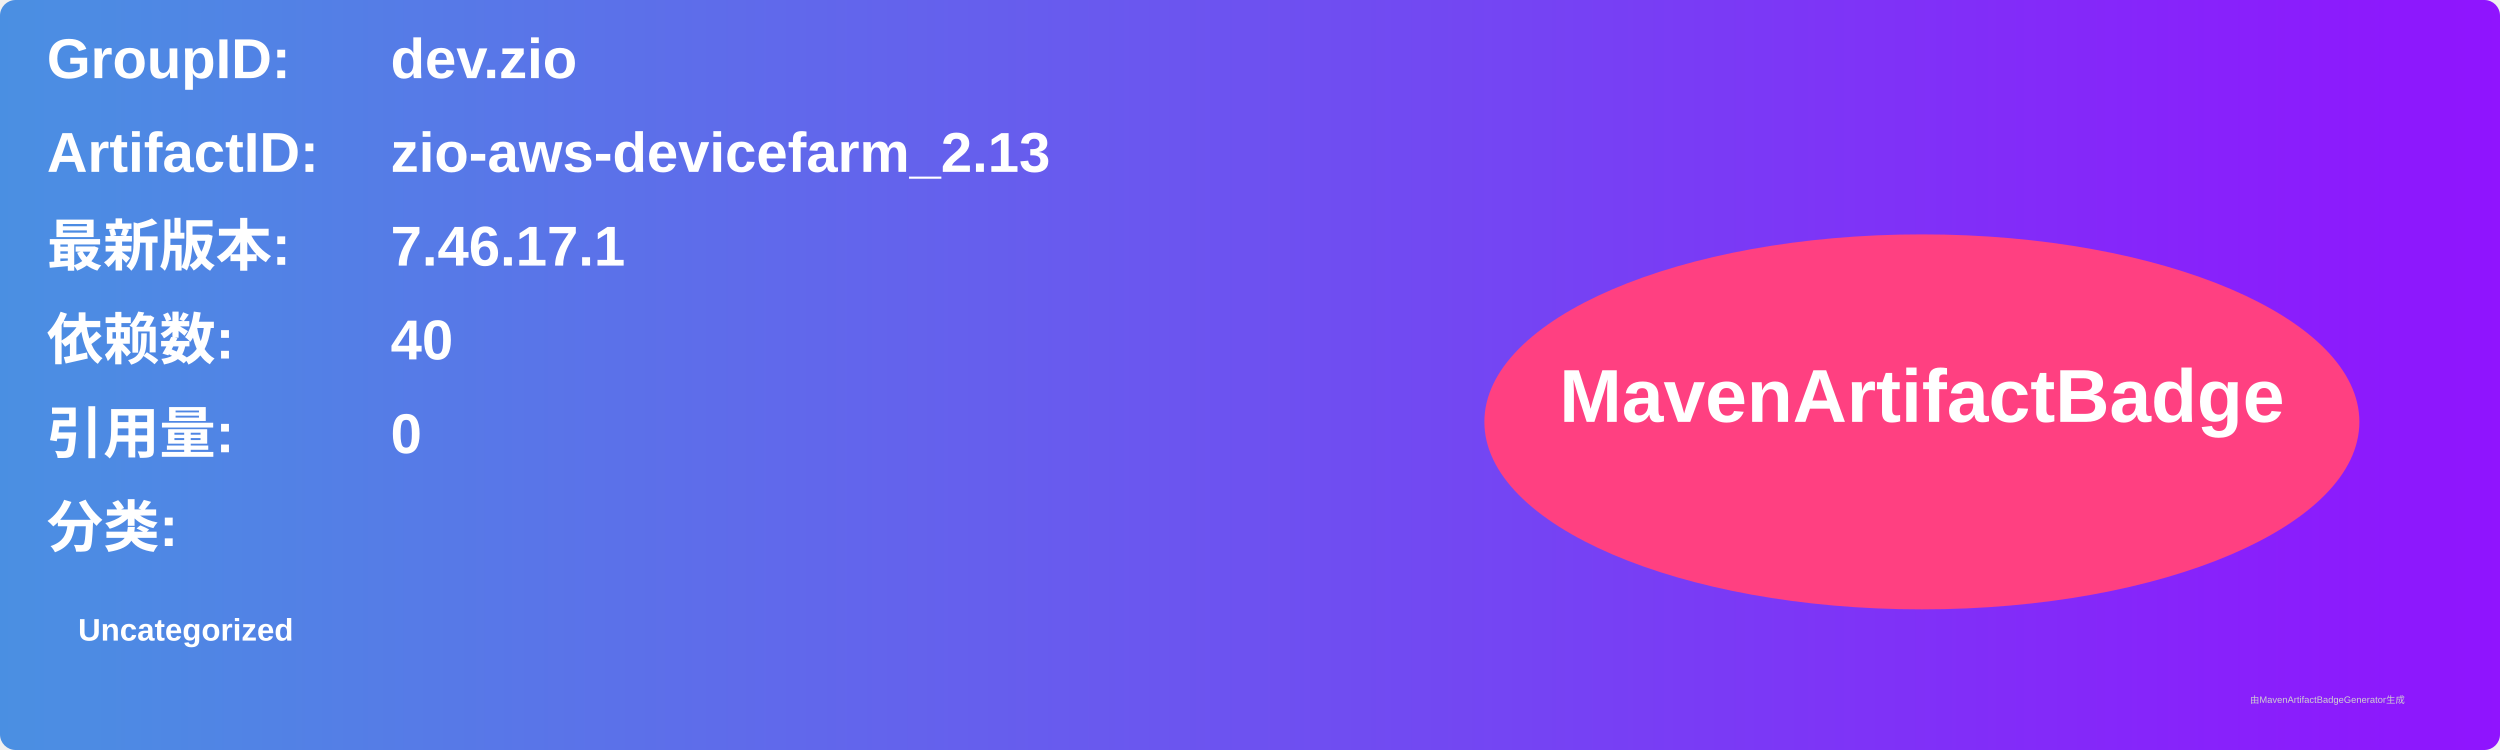
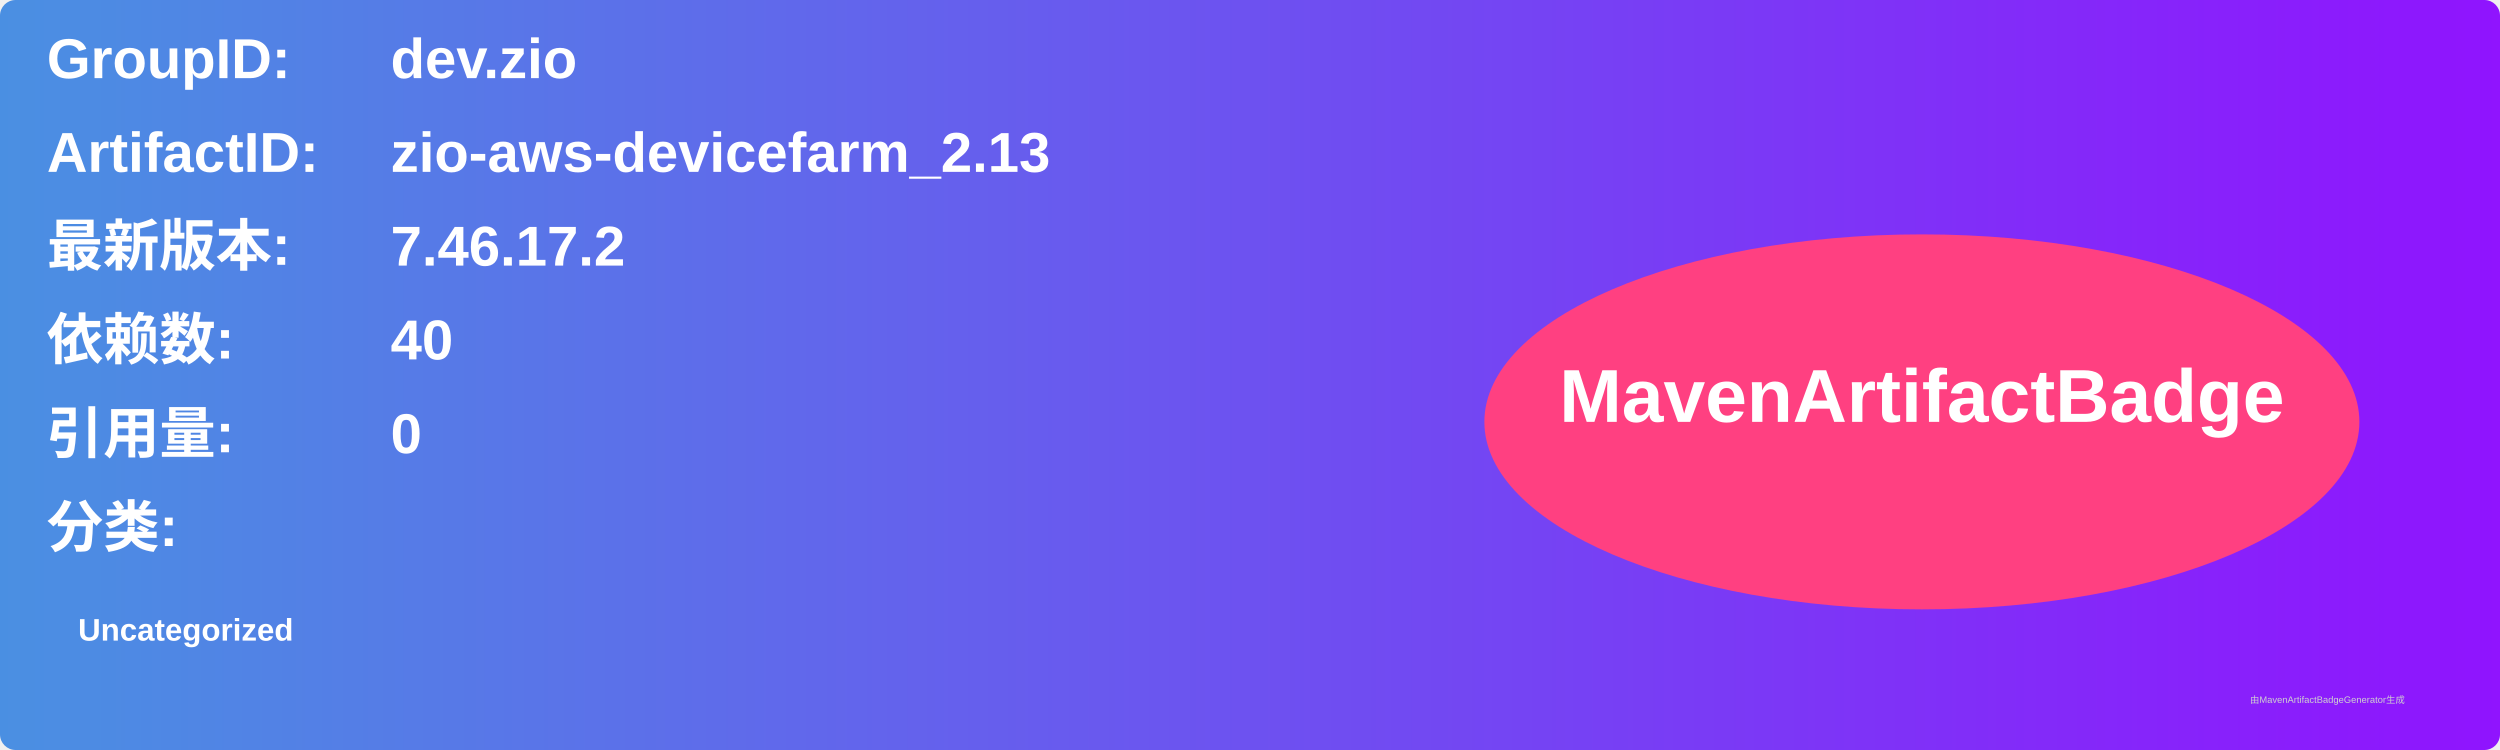
<svg xmlns="http://www.w3.org/2000/svg" width="800" height="240" viewBox="0 0 800 240">
  <linearGradient id="grad" x1="0%" y1="0%" x2="100%" y2="0%">
    <stop offset="0%" stop-color="#4a90e2" />
    <stop offset="100%" stop-color="#9013fe" />
  </linearGradient>
  <rect width="100%" height="100%" rx="5" ry="5" fill="url(#grad)" />
  <g transform="translate(15, 15)">
    <text x="0" y="10" font-family="Arial" font-size="18" fill="white" font-weight="bold" width="260">GroupID:</text>
    <text x="110" y="10" font-family="Arial" font-size="18" fill="white" font-weight="bold" width="460">dev.zio</text>
    <text x="0" y="40" font-family="Arial" font-size="18" fill="white" font-weight="bold" width="260">ArtifactID:</text>
    <text x="110" y="40" font-family="Arial" font-size="18" fill="white" font-weight="bold" width="460">zio-aws-devicefarm_2.13</text>
    <text x="0" y="70" font-family="Arial" font-size="18" fill="white" font-weight="bold">最新版本:</text>
    <text x="110" y="70" font-family="Arial" font-size="18" fill="white" font-weight="bold">
-       <tspan font-weight="bold">7.46.17.1</tspan>
+       <tspan font-weight="bold">7.46.17.2</tspan>
    </text>
    <text x="0" y="100" font-family="Arial" font-size="18" fill="white" font-weight="bold">依赖数: </text>
    <text x="110" y="100" font-family="Arial" font-size="18" fill="white">
      <tspan font-weight="bold">40</tspan>
    </text>
    <text x="0" y="130" font-family="Arial" font-size="18" fill="white" font-weight="bold">引用量: </text>
    <text x="110" y="130" font-family="Arial" font-size="18" fill="white">
      <tspan font-weight="bold">0</tspan>
    </text>
    <text x="0" y="160" font-family="Arial" font-size="18" fill="white" font-weight="bold">分类:</text>
    <text x="10" y="190" font-family="Arial" font-size="10" fill="white">
      <tspan font-weight="bold">Uncategorized</tspan>
    </text>
    <ellipse cx="600" cy="120" rx="140" ry="60" fill="#ff4081" />
    <text x="600" y="120" text-anchor="middle" font-family="Arial" font-size="24" fill="white" font-weight="bold">MavenArtifactBadge</text>
  </g>
  <text x="720" y="225" font-family="Arial" font-size="3" fill="#d0d0d0">由MavenArtifactBadgeGenerator生成</text>
</svg>
